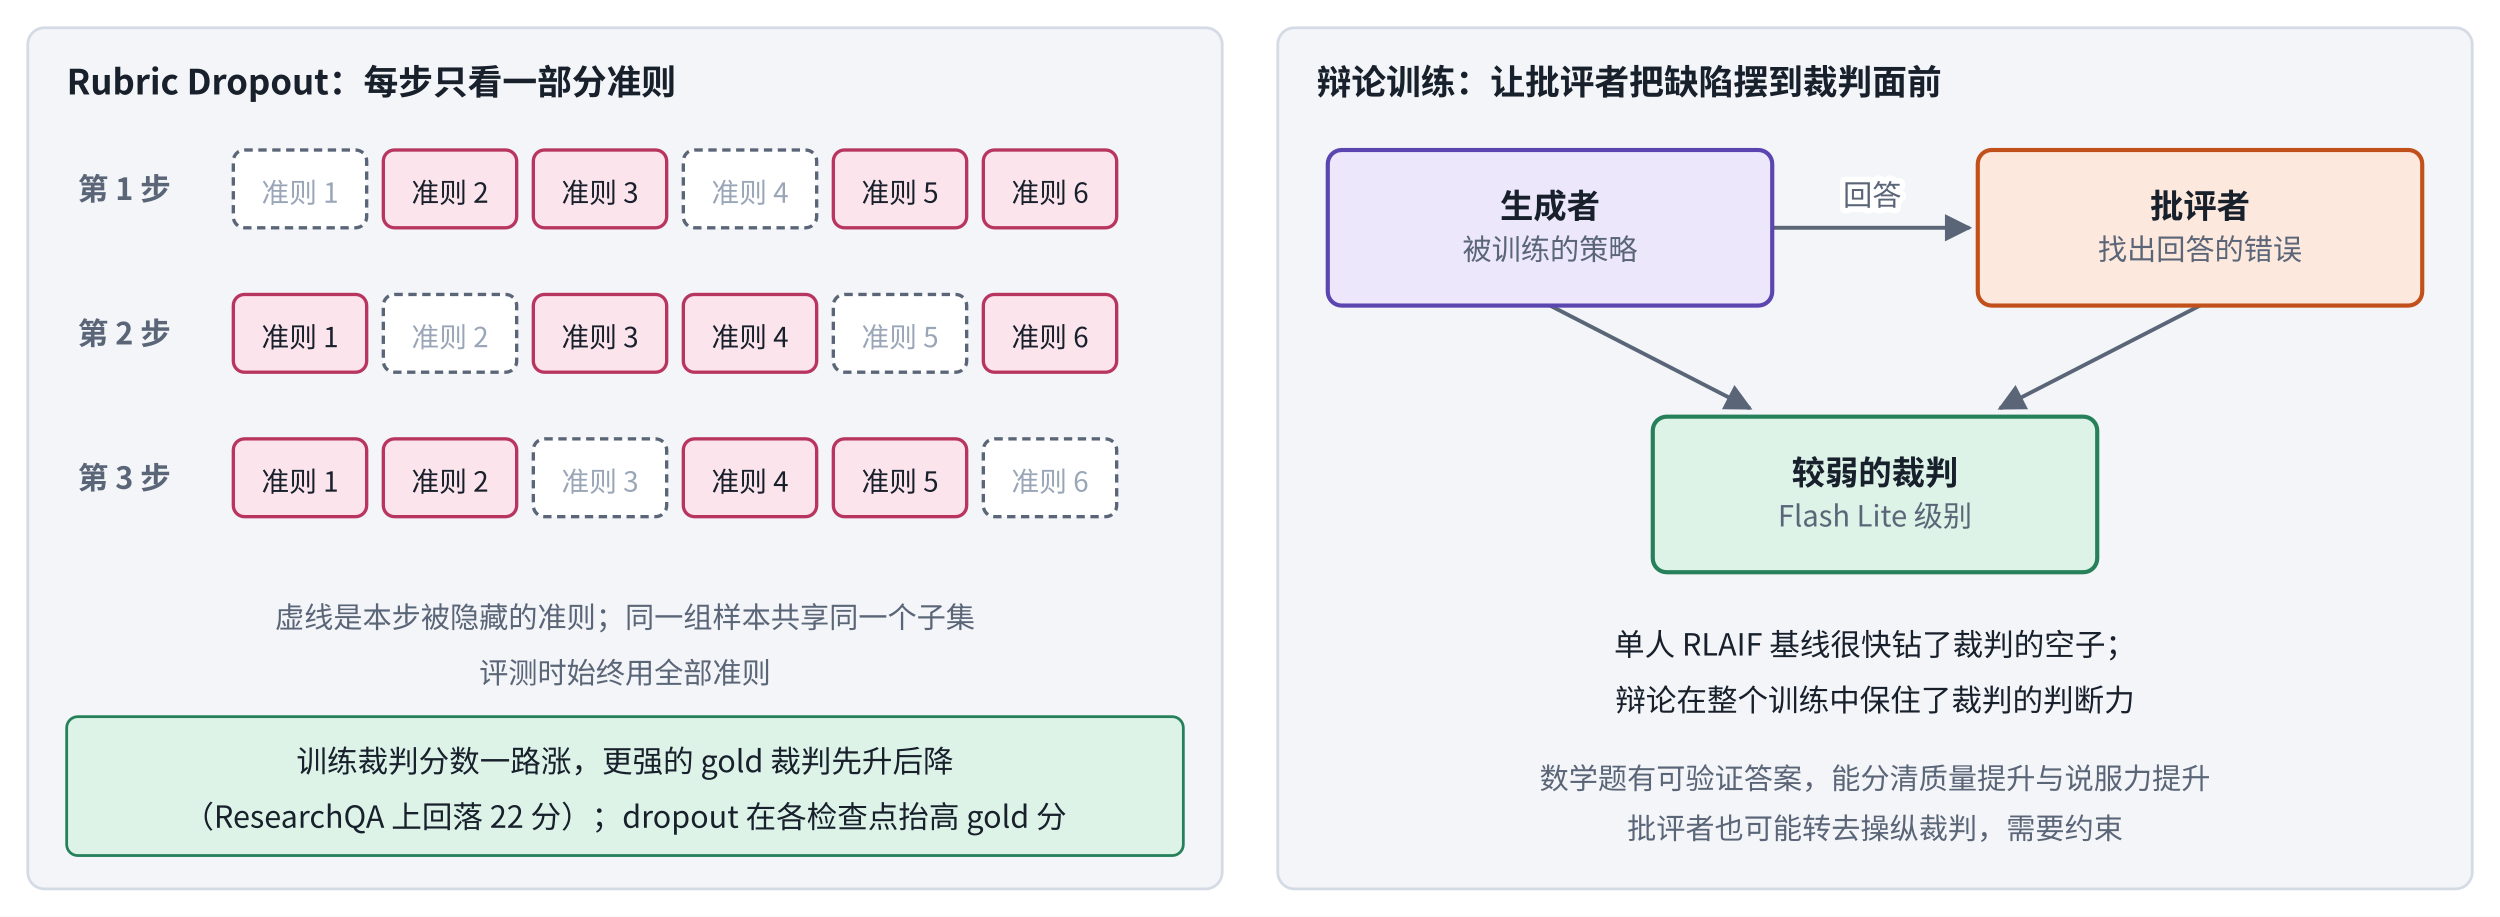
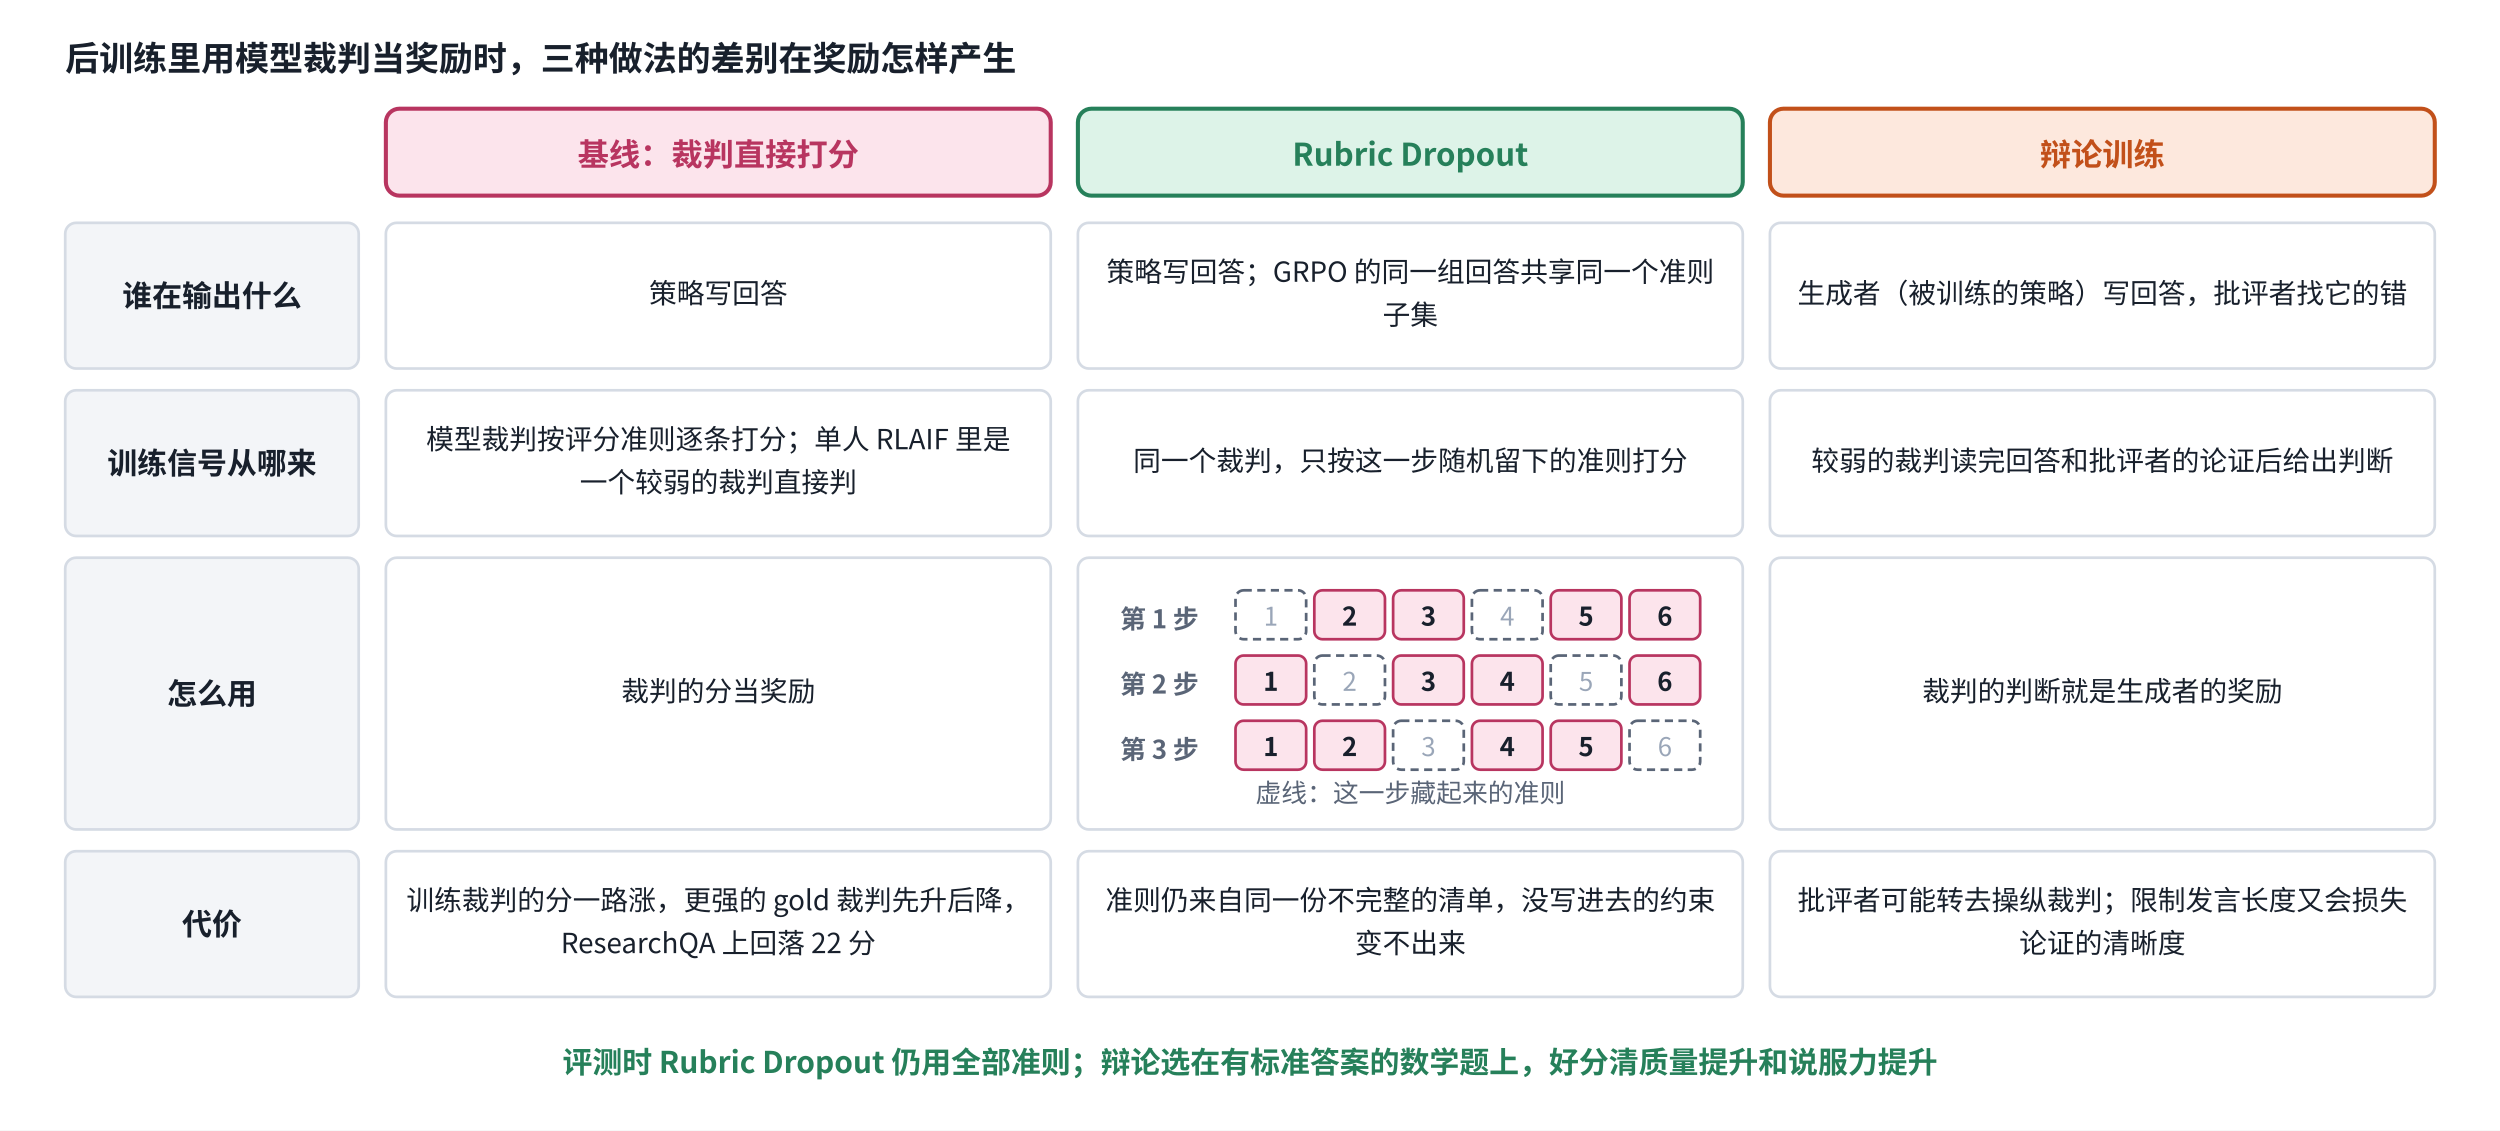
- <svg xmlns="http://www.w3.org/2000/svg" viewBox="0 0 900 330" width="900" height="330" role="img" aria-label="Rubric Dropout 与辩论训练">
+ <svg xmlns="http://www.w3.org/2000/svg" viewBox="0 0 920 416" width="920" height="416" role="img" aria-label="Rubric Dropout 与辩论训练的范式对比">
  <defs>
    <marker id="ah-b2train" viewBox="0 0 10 10" refX="9" refY="5" markerWidth="7" markerHeight="7" orient="auto-start-reverse">
      <path d="M0,0 L10,5 L0,10 z" fill="#5A6577" />
    </marker>
  </defs>
-   <rect x="0" y="0" width="900" height="330" fill="#ffffff" />
-   <rect x="10" y="10" width="430" height="310" rx="6" fill="#F3F5F8" stroke="#D5DBE4" stroke-width="1" />
-   <rect x="460" y="10" width="430" height="310" rx="6" fill="#F3F5F8" stroke="#D5DBE4" stroke-width="1" />
-   <path d="M638,82 L709,82" fill="none" stroke="#5A6577" stroke-width="1.4" marker-end="url(#ah-b2train)" />
-   <path d="M558,110 L630,147" fill="none" stroke="#5A6577" stroke-width="1.4" marker-end="url(#ah-b2train)" />
-   <path d="M792,110 L720,147" fill="none" stroke="#5A6577" stroke-width="1.4" marker-end="url(#ah-b2train)" />
-   <rect x="84" y="54" width="48" height="28" rx="4" fill="#FFFFFF" stroke="#5A6577" stroke-width="1.2" stroke-dasharray="3 2" />
-   <rect x="138" y="54" width="48" height="28" rx="4" fill="#FCE4EC" stroke="#B83560" stroke-width="1.2" />
-   <rect x="192" y="54" width="48" height="28" rx="4" fill="#FCE4EC" stroke="#B83560" stroke-width="1.2" />
-   <rect x="246" y="54" width="48" height="28" rx="4" fill="#FFFFFF" stroke="#5A6577" stroke-width="1.2" stroke-dasharray="3 2" />
-   <rect x="300" y="54" width="48" height="28" rx="4" fill="#FCE4EC" stroke="#B83560" stroke-width="1.2" />
-   <rect x="354" y="54" width="48" height="28" rx="4" fill="#FCE4EC" stroke="#B83560" stroke-width="1.2" />
-   <rect x="84" y="106" width="48" height="28" rx="4" fill="#FCE4EC" stroke="#B83560" stroke-width="1.2" />
-   <rect x="138" y="106" width="48" height="28" rx="4" fill="#FFFFFF" stroke="#5A6577" stroke-width="1.2" stroke-dasharray="3 2" />
-   <rect x="192" y="106" width="48" height="28" rx="4" fill="#FCE4EC" stroke="#B83560" stroke-width="1.2" />
-   <rect x="246" y="106" width="48" height="28" rx="4" fill="#FCE4EC" stroke="#B83560" stroke-width="1.2" />
-   <rect x="300" y="106" width="48" height="28" rx="4" fill="#FFFFFF" stroke="#5A6577" stroke-width="1.2" stroke-dasharray="3 2" />
-   <rect x="354" y="106" width="48" height="28" rx="4" fill="#FCE4EC" stroke="#B83560" stroke-width="1.2" />
-   <rect x="84" y="158" width="48" height="28" rx="4" fill="#FCE4EC" stroke="#B83560" stroke-width="1.2" />
-   <rect x="138" y="158" width="48" height="28" rx="4" fill="#FCE4EC" stroke="#B83560" stroke-width="1.2" />
-   <rect x="192" y="158" width="48" height="28" rx="4" fill="#FFFFFF" stroke="#5A6577" stroke-width="1.2" stroke-dasharray="3 2" />
-   <rect x="246" y="158" width="48" height="28" rx="4" fill="#FCE4EC" stroke="#B83560" stroke-width="1.2" />
-   <rect x="300" y="158" width="48" height="28" rx="4" fill="#FCE4EC" stroke="#B83560" stroke-width="1.2" />
-   <rect x="354" y="158" width="48" height="28" rx="4" fill="#FFFFFF" stroke="#5A6577" stroke-width="1.2" stroke-dasharray="3 2" />
-   <rect x="24" y="258" width="402" height="50" rx="4" fill="#DDF3E8" stroke="#26805A" stroke-width="1" />
-   <rect x="478" y="54" width="160" height="56" rx="5" fill="#ECE7FB" stroke="#5B45B0" stroke-width="1.5" />
-   <rect x="712" y="54" width="160" height="56" rx="5" fill="#FDE8DD" stroke="#C2501A" stroke-width="1.5" />
-   <rect x="595" y="150" width="160" height="56" rx="5" fill="#DDF3E8" stroke="#26805A" stroke-width="1.5" />
-   <text x="24" y="34" text-anchor="start" font-size="12.5" font-weight="700" fill="#18202C" font-family="PingFang SC, Noto Sans CJK SC, Microsoft YaHei, sans-serif">Rubric Dropout：每步只看一部分准则</text>
-   <text x="28" y="72" text-anchor="start" font-size="11" font-weight="600" fill="#5A6577" font-family="PingFang SC, Noto Sans CJK SC, Microsoft YaHei, sans-serif">第 1 步</text>
-   <text x="108" y="73" text-anchor="middle" font-size="10" font-weight="400" fill="#9AA6B8" font-family="PingFang SC, Noto Sans CJK SC, Microsoft YaHei, sans-serif">准则 1</text>
-   <text x="162" y="73" text-anchor="middle" font-size="10" font-weight="500" fill="#18202C" font-family="PingFang SC, Noto Sans CJK SC, Microsoft YaHei, sans-serif">准则 2</text>
-   <text x="216" y="73" text-anchor="middle" font-size="10" font-weight="500" fill="#18202C" font-family="PingFang SC, Noto Sans CJK SC, Microsoft YaHei, sans-serif">准则 3</text>
-   <text x="270" y="73" text-anchor="middle" font-size="10" font-weight="400" fill="#9AA6B8" font-family="PingFang SC, Noto Sans CJK SC, Microsoft YaHei, sans-serif">准则 4</text>
-   <text x="324" y="73" text-anchor="middle" font-size="10" font-weight="500" fill="#18202C" font-family="PingFang SC, Noto Sans CJK SC, Microsoft YaHei, sans-serif">准则 5</text>
-   <text x="378" y="73" text-anchor="middle" font-size="10" font-weight="500" fill="#18202C" font-family="PingFang SC, Noto Sans CJK SC, Microsoft YaHei, sans-serif">准则 6</text>
-   <text x="28" y="124" text-anchor="start" font-size="11" font-weight="600" fill="#5A6577" font-family="PingFang SC, Noto Sans CJK SC, Microsoft YaHei, sans-serif">第 2 步</text>
-   <text x="108" y="125" text-anchor="middle" font-size="10" font-weight="500" fill="#18202C" font-family="PingFang SC, Noto Sans CJK SC, Microsoft YaHei, sans-serif">准则 1</text>
-   <text x="162" y="125" text-anchor="middle" font-size="10" font-weight="400" fill="#9AA6B8" font-family="PingFang SC, Noto Sans CJK SC, Microsoft YaHei, sans-serif">准则 2</text>
-   <text x="216" y="125" text-anchor="middle" font-size="10" font-weight="500" fill="#18202C" font-family="PingFang SC, Noto Sans CJK SC, Microsoft YaHei, sans-serif">准则 3</text>
-   <text x="270" y="125" text-anchor="middle" font-size="10" font-weight="500" fill="#18202C" font-family="PingFang SC, Noto Sans CJK SC, Microsoft YaHei, sans-serif">准则 4</text>
-   <text x="324" y="125" text-anchor="middle" font-size="10" font-weight="400" fill="#9AA6B8" font-family="PingFang SC, Noto Sans CJK SC, Microsoft YaHei, sans-serif">准则 5</text>
-   <text x="378" y="125" text-anchor="middle" font-size="10" font-weight="500" fill="#18202C" font-family="PingFang SC, Noto Sans CJK SC, Microsoft YaHei, sans-serif">准则 6</text>
-   <text x="28" y="176" text-anchor="start" font-size="11" font-weight="600" fill="#5A6577" font-family="PingFang SC, Noto Sans CJK SC, Microsoft YaHei, sans-serif">第 3 步</text>
-   <text x="108" y="177" text-anchor="middle" font-size="10" font-weight="500" fill="#18202C" font-family="PingFang SC, Noto Sans CJK SC, Microsoft YaHei, sans-serif">准则 1</text>
-   <text x="162" y="177" text-anchor="middle" font-size="10" font-weight="500" fill="#18202C" font-family="PingFang SC, Noto Sans CJK SC, Microsoft YaHei, sans-serif">准则 2</text>
-   <text x="216" y="177" text-anchor="middle" font-size="10" font-weight="400" fill="#9AA6B8" font-family="PingFang SC, Noto Sans CJK SC, Microsoft YaHei, sans-serif">准则 3</text>
-   <text x="270" y="177" text-anchor="middle" font-size="10" font-weight="500" fill="#18202C" font-family="PingFang SC, Noto Sans CJK SC, Microsoft YaHei, sans-serif">准则 4</text>
-   <text x="324" y="177" text-anchor="middle" font-size="10" font-weight="500" fill="#18202C" font-family="PingFang SC, Noto Sans CJK SC, Microsoft YaHei, sans-serif">准则 5</text>
-   <text x="378" y="177" text-anchor="middle" font-size="10" font-weight="400" fill="#9AA6B8" font-family="PingFang SC, Noto Sans CJK SC, Microsoft YaHei, sans-serif">准则 6</text>
-   <text x="225" y="226" text-anchor="middle" font-size="10.5" font-weight="400" fill="#5A6577" font-family="PingFang SC, Noto Sans CJK SC, Microsoft YaHei, sans-serif">虚线是本步被隐藏的准则；同一组样本共享同一个子集</text>
-   <text x="225" y="246" text-anchor="middle" font-size="10.5" font-weight="400" fill="#5A6577" font-family="PingFang SC, Noto Sans CJK SC, Microsoft YaHei, sans-serif">评测时始终用全部准则</text>
-   <text x="225" y="278" text-anchor="middle" font-size="11" font-weight="500" fill="#18202C" font-family="PingFang SC, Noto Sans CJK SC, Microsoft YaHei, sans-serif">训练裁判分数一路涨，更强的 gold 裁判先升后降</text>
-   <text x="225" y="298" text-anchor="middle" font-size="11" font-weight="500" fill="#18202C" font-family="PingFang SC, Noto Sans CJK SC, Microsoft YaHei, sans-serif">（ResearchQA 上回落 22 分）；dropout 在各检查点抬高 gold 分</text>
-   <text x="474" y="34" text-anchor="start" font-size="12.5" font-weight="700" fill="#18202C" font-family="PingFang SC, Noto Sans CJK SC, Microsoft YaHei, sans-serif">辩论训练：让批评者把缺陷摆到裁判面前</text>
-   <text x="558" y="78.475" text-anchor="middle" font-size="12" font-weight="600" fill="#18202C" font-family="PingFang SC, Noto Sans CJK SC, Microsoft YaHei, sans-serif">生成者</text>
-   <text x="558" y="93.535" text-anchor="middle" font-size="10.5" font-weight="400" fill="#5A6577" font-family="PingFang SC, Noto Sans CJK SC, Microsoft YaHei, sans-serif">被训练的策略</text>
-   <text x="792" y="78.475" text-anchor="middle" font-size="12" font-weight="600" fill="#18202C" font-family="PingFang SC, Noto Sans CJK SC, Microsoft YaHei, sans-serif">批评者</text>
-   <text x="792" y="93.535" text-anchor="middle" font-size="10.5" font-weight="400" fill="#5A6577" font-family="PingFang SC, Noto Sans CJK SC, Microsoft YaHei, sans-serif">找出回答的错误</text>
-   <text x="674" y="74" text-anchor="middle" font-size="10.5" font-weight="400" fill="#5A6577" font-family="PingFang SC, Noto Sans CJK SC, Microsoft YaHei, sans-serif" style="paint-order:stroke;stroke-width:4px;stroke-linejoin:round" stroke="#ffffff">回答</text>
-   <text x="675" y="174.475" text-anchor="middle" font-size="12" font-weight="600" fill="#18202C" font-family="PingFang SC, Noto Sans CJK SC, Microsoft YaHei, sans-serif">较弱的裁判</text>
-   <text x="675" y="189.535" text-anchor="middle" font-size="10.5" font-weight="400" fill="#5A6577" font-family="PingFang SC, Noto Sans CJK SC, Microsoft YaHei, sans-serif">Flash Lite 级别</text>
-   <text x="675" y="236" text-anchor="middle" font-size="11" font-weight="500" fill="#18202C" font-family="PingFang SC, Noto Sans CJK SC, Microsoft YaHei, sans-serif">单人 RLAIF 基线很快钻了裁判的空子；</text>
-   <text x="675" y="256" text-anchor="middle" font-size="11" font-weight="500" fill="#18202C" font-family="PingFang SC, Noto Sans CJK SC, Microsoft YaHei, sans-serif">辩论在整个训练中保住了裁判的判断力</text>
-   <text x="675" y="284" text-anchor="middle" font-size="10.5" font-weight="400" fill="#5A6577" font-family="PingFang SC, Noto Sans CJK SC, Microsoft YaHei, sans-serif">数学题有可验证答案，能分清质量提升与说服力提升</text>
-   <text x="675" y="302" text-anchor="middle" font-size="10.5" font-weight="400" fill="#5A6577" font-family="PingFang SC, Noto Sans CJK SC, Microsoft YaHei, sans-serif">批评者也可能转去操纵裁判，需要约束</text>
+   <rect x="0" y="0" width="920" height="416" fill="#ffffff" />
+   <rect x="24" y="82" width="108" height="53.62" rx="4" fill="#F3F5F8" stroke="#D5DBE4" stroke-width="1" />
+   <rect x="142" y="82" width="244.667" height="53.62" rx="4" fill="#FFFFFF" stroke="#D5DBE4" stroke-width="1" />
+   <rect x="396.667" y="82" width="244.667" height="53.62" rx="4" fill="#FFFFFF" stroke="#D5DBE4" stroke-width="1" />
+   <rect x="651.333" y="82" width="244.667" height="53.62" rx="4" fill="#FFFFFF" stroke="#D5DBE4" stroke-width="1" />
+   <rect x="24" y="143.62" width="108" height="53.62" rx="4" fill="#F3F5F8" stroke="#D5DBE4" stroke-width="1" />
+   <rect x="142" y="143.62" width="244.667" height="53.62" rx="4" fill="#FFFFFF" stroke="#D5DBE4" stroke-width="1" />
+   <rect x="396.667" y="143.62" width="244.667" height="53.62" rx="4" fill="#FFFFFF" stroke="#D5DBE4" stroke-width="1" />
+   <rect x="651.333" y="143.62" width="244.667" height="53.62" rx="4" fill="#FFFFFF" stroke="#D5DBE4" stroke-width="1" />
+   <rect x="24" y="205.24" width="108" height="100" rx="4" fill="#F3F5F8" stroke="#D5DBE4" stroke-width="1" />
+   <rect x="142" y="205.24" width="244.667" height="100" rx="4" fill="#FFFFFF" stroke="#D5DBE4" stroke-width="1" />
+   <rect x="396.667" y="205.24" width="244.667" height="100" rx="4" fill="#FFFFFF" stroke="#D5DBE4" stroke-width="1" />
+   <rect x="651.333" y="205.24" width="244.667" height="100" rx="4" fill="#FFFFFF" stroke="#D5DBE4" stroke-width="1" />
+   <rect x="24" y="313.24" width="108" height="53.62" rx="4" fill="#F3F5F8" stroke="#D5DBE4" stroke-width="1" />
+   <rect x="142" y="313.24" width="244.667" height="53.62" rx="4" fill="#FFFFFF" stroke="#D5DBE4" stroke-width="1" />
+   <rect x="396.667" y="313.24" width="244.667" height="53.62" rx="4" fill="#FFFFFF" stroke="#D5DBE4" stroke-width="1" />
+   <rect x="651.333" y="313.24" width="244.667" height="53.62" rx="4" fill="#FFFFFF" stroke="#D5DBE4" stroke-width="1" />
+   <rect x="142" y="40" width="244.667" height="32" rx="5" fill="#FCE4EC" stroke="#B83560" stroke-width="1.5" />
+   <rect x="396.667" y="40" width="244.667" height="32" rx="5" fill="#DDF3E8" stroke="#26805A" stroke-width="1.5" />
+   <rect x="651.333" y="40" width="244.667" height="32" rx="5" fill="#FDE8DD" stroke="#C2501A" stroke-width="1.5" />
+   <rect x="454.667" y="217.24" width="26" height="18" rx="3" fill="#FFFFFF" stroke="#5A6577" stroke-width="1" stroke-dasharray="3 2" />
+   <rect x="483.667" y="217.24" width="26" height="18" rx="3" fill="#FCE4EC" stroke="#B83560" stroke-width="1" />
+   <rect x="512.667" y="217.24" width="26" height="18" rx="3" fill="#FCE4EC" stroke="#B83560" stroke-width="1" />
+   <rect x="541.667" y="217.24" width="26" height="18" rx="3" fill="#FFFFFF" stroke="#5A6577" stroke-width="1" stroke-dasharray="3 2" />
+   <rect x="570.667" y="217.24" width="26" height="18" rx="3" fill="#FCE4EC" stroke="#B83560" stroke-width="1" />
+   <rect x="599.667" y="217.24" width="26" height="18" rx="3" fill="#FCE4EC" stroke="#B83560" stroke-width="1" />
+   <rect x="454.667" y="241.24" width="26" height="18" rx="3" fill="#FCE4EC" stroke="#B83560" stroke-width="1" />
+   <rect x="483.667" y="241.24" width="26" height="18" rx="3" fill="#FFFFFF" stroke="#5A6577" stroke-width="1" stroke-dasharray="3 2" />
+   <rect x="512.667" y="241.24" width="26" height="18" rx="3" fill="#FCE4EC" stroke="#B83560" stroke-width="1" />
+   <rect x="541.667" y="241.24" width="26" height="18" rx="3" fill="#FCE4EC" stroke="#B83560" stroke-width="1" />
+   <rect x="570.667" y="241.24" width="26" height="18" rx="3" fill="#FFFFFF" stroke="#5A6577" stroke-width="1" stroke-dasharray="3 2" />
+   <rect x="599.667" y="241.24" width="26" height="18" rx="3" fill="#FCE4EC" stroke="#B83560" stroke-width="1" />
+   <rect x="454.667" y="265.24" width="26" height="18" rx="3" fill="#FCE4EC" stroke="#B83560" stroke-width="1" />
+   <rect x="483.667" y="265.24" width="26" height="18" rx="3" fill="#FCE4EC" stroke="#B83560" stroke-width="1" />
+   <rect x="512.667" y="265.24" width="26" height="18" rx="3" fill="#FFFFFF" stroke="#5A6577" stroke-width="1" stroke-dasharray="3 2" />
+   <rect x="541.667" y="265.24" width="26" height="18" rx="3" fill="#FCE4EC" stroke="#B83560" stroke-width="1" />
+   <rect x="570.667" y="265.24" width="26" height="18" rx="3" fill="#FCE4EC" stroke="#B83560" stroke-width="1" />
+   <rect x="599.667" y="265.24" width="26" height="18" rx="3" fill="#FFFFFF" stroke="#5A6577" stroke-width="1" stroke-dasharray="3 2" />
+   <text x="24" y="26" text-anchor="start" font-size="12.5" font-weight="600" fill="#18202C" font-family="PingFang SC, Noto Sans CJK SC, Microsoft YaHei, sans-serif">后训练里用模型裁判当奖励时，三种做法的差别在奖励怎样产生</text>
+   <text x="264.333" y="61" text-anchor="middle" font-size="11.5" font-weight="700" fill="#B83560" font-family="PingFang SC, Noto Sans CJK SC, Microsoft YaHei, sans-serif">基线：裁判直接打分</text>
+   <text x="519" y="61" text-anchor="middle" font-size="11.5" font-weight="700" fill="#26805A" font-family="PingFang SC, Noto Sans CJK SC, Microsoft YaHei, sans-serif">Rubric Dropout</text>
+   <text x="773.667" y="61" text-anchor="middle" font-size="11.5" font-weight="700" fill="#C2501A" font-family="PingFang SC, Noto Sans CJK SC, Microsoft YaHei, sans-serif">辩论训练</text>
+   <text x="78" y="112.81" text-anchor="middle" font-size="11" font-weight="700" fill="#18202C" font-family="PingFang SC, Noto Sans CJK SC, Microsoft YaHei, sans-serif">谁在输出什么</text>
+   <text x="264.333" y="111.615" text-anchor="middle" font-size="10.2" font-weight="400" fill="#18202C" font-family="PingFang SC, Noto Sans CJK SC, Microsoft YaHei, sans-serif">策略写回答</text>
+   <text x="519" y="103.71" text-anchor="middle" font-size="10.2" font-weight="400" fill="#18202C" font-family="PingFang SC, Noto Sans CJK SC, Microsoft YaHei, sans-serif">策略写回答；GRPO 的同一组回答共享同一个准则</text>
+   <text x="519" y="119.52" text-anchor="middle" font-size="10.2" font-weight="400" fill="#18202C" font-family="PingFang SC, Noto Sans CJK SC, Microsoft YaHei, sans-serif">子集</text>
+   <text x="773.667" y="111.615" text-anchor="middle" font-size="10.2" font-weight="400" fill="#18202C" font-family="PingFang SC, Noto Sans CJK SC, Microsoft YaHei, sans-serif">生成者（被训练的策略）写回答，批评者找它的错</text>
+   <text x="78" y="174.43" text-anchor="middle" font-size="11" font-weight="700" fill="#18202C" font-family="PingFang SC, Noto Sans CJK SC, Microsoft YaHei, sans-serif">训练信号从哪来</text>
+   <text x="264.333" y="165.33" text-anchor="middle" font-size="10.2" font-weight="400" fill="#18202C" font-family="PingFang SC, Noto Sans CJK SC, Microsoft YaHei, sans-serif">模型裁判按评分准则逐条打分；单人 RLAIF 里是</text>
+   <text x="264.333" y="181.14" text-anchor="middle" font-size="10.2" font-weight="400" fill="#18202C" font-family="PingFang SC, Noto Sans CJK SC, Microsoft YaHei, sans-serif">一个较弱的裁判直接判</text>
+   <text x="519" y="173.235" text-anchor="middle" font-size="10.2" font-weight="400" fill="#18202C" font-family="PingFang SC, Noto Sans CJK SC, Microsoft YaHei, sans-serif">同一个裁判，只按这一步随机留下的准则打分</text>
+   <text x="773.667" y="173.235" text-anchor="middle" font-size="10.2" font-weight="400" fill="#18202C" font-family="PingFang SC, Noto Sans CJK SC, Microsoft YaHei, sans-serif">较弱的裁判读完回答和批评者的论证后给出判断</text>
+   <text x="78" y="259.24" text-anchor="middle" font-size="11" font-weight="700" fill="#18202C" font-family="PingFang SC, Noto Sans CJK SC, Microsoft YaHei, sans-serif">怎么用</text>
+   <text x="264.333" y="258.045" text-anchor="middle" font-size="10.2" font-weight="400" fill="#18202C" font-family="PingFang SC, Noto Sans CJK SC, Microsoft YaHei, sans-serif">裁判的分当奖励</text>
+   <text x="426.667" y="231.24" text-anchor="middle" font-size="9.5" font-weight="600" fill="#5A6577" font-family="PingFang SC, Noto Sans CJK SC, Microsoft YaHei, sans-serif">第 1 步</text>
+   <text x="467.667" y="230.24" text-anchor="middle" font-size="9.5" font-weight="400" fill="#9AA6B8" font-family="PingFang SC, Noto Sans CJK SC, Microsoft YaHei, sans-serif">1</text>
+   <text x="496.667" y="230.24" text-anchor="middle" font-size="9.5" font-weight="600" fill="#18202C" font-family="PingFang SC, Noto Sans CJK SC, Microsoft YaHei, sans-serif">2</text>
+   <text x="525.667" y="230.24" text-anchor="middle" font-size="9.5" font-weight="600" fill="#18202C" font-family="PingFang SC, Noto Sans CJK SC, Microsoft YaHei, sans-serif">3</text>
+   <text x="554.667" y="230.24" text-anchor="middle" font-size="9.5" font-weight="400" fill="#9AA6B8" font-family="PingFang SC, Noto Sans CJK SC, Microsoft YaHei, sans-serif">4</text>
+   <text x="583.667" y="230.24" text-anchor="middle" font-size="9.5" font-weight="600" fill="#18202C" font-family="PingFang SC, Noto Sans CJK SC, Microsoft YaHei, sans-serif">5</text>
+   <text x="612.667" y="230.24" text-anchor="middle" font-size="9.5" font-weight="600" fill="#18202C" font-family="PingFang SC, Noto Sans CJK SC, Microsoft YaHei, sans-serif">6</text>
+   <text x="426.667" y="255.24" text-anchor="middle" font-size="9.5" font-weight="600" fill="#5A6577" font-family="PingFang SC, Noto Sans CJK SC, Microsoft YaHei, sans-serif">第 2 步</text>
+   <text x="467.667" y="254.24" text-anchor="middle" font-size="9.5" font-weight="600" fill="#18202C" font-family="PingFang SC, Noto Sans CJK SC, Microsoft YaHei, sans-serif">1</text>
+   <text x="496.667" y="254.24" text-anchor="middle" font-size="9.5" font-weight="400" fill="#9AA6B8" font-family="PingFang SC, Noto Sans CJK SC, Microsoft YaHei, sans-serif">2</text>
+   <text x="525.667" y="254.24" text-anchor="middle" font-size="9.5" font-weight="600" fill="#18202C" font-family="PingFang SC, Noto Sans CJK SC, Microsoft YaHei, sans-serif">3</text>
+   <text x="554.667" y="254.24" text-anchor="middle" font-size="9.5" font-weight="600" fill="#18202C" font-family="PingFang SC, Noto Sans CJK SC, Microsoft YaHei, sans-serif">4</text>
+   <text x="583.667" y="254.24" text-anchor="middle" font-size="9.5" font-weight="400" fill="#9AA6B8" font-family="PingFang SC, Noto Sans CJK SC, Microsoft YaHei, sans-serif">5</text>
+   <text x="612.667" y="254.24" text-anchor="middle" font-size="9.5" font-weight="600" fill="#18202C" font-family="PingFang SC, Noto Sans CJK SC, Microsoft YaHei, sans-serif">6</text>
+   <text x="426.667" y="279.24" text-anchor="middle" font-size="9.5" font-weight="600" fill="#5A6577" font-family="PingFang SC, Noto Sans CJK SC, Microsoft YaHei, sans-serif">第 3 步</text>
+   <text x="467.667" y="278.24" text-anchor="middle" font-size="9.5" font-weight="600" fill="#18202C" font-family="PingFang SC, Noto Sans CJK SC, Microsoft YaHei, sans-serif">1</text>
+   <text x="496.667" y="278.24" text-anchor="middle" font-size="9.5" font-weight="600" fill="#18202C" font-family="PingFang SC, Noto Sans CJK SC, Microsoft YaHei, sans-serif">2</text>
+   <text x="525.667" y="278.24" text-anchor="middle" font-size="9.5" font-weight="400" fill="#9AA6B8" font-family="PingFang SC, Noto Sans CJK SC, Microsoft YaHei, sans-serif">3</text>
+   <text x="554.667" y="278.24" text-anchor="middle" font-size="9.5" font-weight="600" fill="#18202C" font-family="PingFang SC, Noto Sans CJK SC, Microsoft YaHei, sans-serif">4</text>
+   <text x="583.667" y="278.24" text-anchor="middle" font-size="9.5" font-weight="600" fill="#18202C" font-family="PingFang SC, Noto Sans CJK SC, Microsoft YaHei, sans-serif">5</text>
+   <text x="612.667" y="278.24" text-anchor="middle" font-size="9.5" font-weight="400" fill="#9AA6B8" font-family="PingFang SC, Noto Sans CJK SC, Microsoft YaHei, sans-serif">6</text>
+   <text x="519" y="295.24" text-anchor="middle" font-size="9.5" font-weight="400" fill="#5A6577" font-family="PingFang SC, Noto Sans CJK SC, Microsoft YaHei, sans-serif">虚线：这一步藏起来的准则</text>
+   <text x="773.667" y="258.045" text-anchor="middle" font-size="10.2" font-weight="400" fill="#18202C" font-family="PingFang SC, Noto Sans CJK SC, Microsoft YaHei, sans-serif">裁判的判断就是生成者的奖励</text>
+   <text x="78" y="344.05" text-anchor="middle" font-size="11" font-weight="700" fill="#18202C" font-family="PingFang SC, Noto Sans CJK SC, Microsoft YaHei, sans-serif">代价</text>
+   <text x="264.333" y="334.95" text-anchor="middle" font-size="10.2" font-weight="400" fill="#18202C" font-family="PingFang SC, Noto Sans CJK SC, Microsoft YaHei, sans-serif">训练裁判的分一路涨，更强的 gold 裁判先升后降，</text>
+   <text x="264.333" y="350.76" text-anchor="middle" font-size="10.2" font-weight="400" fill="#18202C" font-family="PingFang SC, Noto Sans CJK SC, Microsoft YaHei, sans-serif">ResearchQA 上回落 22 分</text>
+   <text x="519" y="334.95" text-anchor="middle" font-size="10.2" font-weight="400" fill="#18202C" font-family="PingFang SC, Noto Sans CJK SC, Microsoft YaHei, sans-serif">准则仍来自同一份不完整的清单，没写进去的约束</text>
+   <text x="519" y="350.76" text-anchor="middle" font-size="10.2" font-weight="400" fill="#18202C" font-family="PingFang SC, Noto Sans CJK SC, Microsoft YaHei, sans-serif">变不出来</text>
+   <text x="773.667" y="334.95" text-anchor="middle" font-size="10.2" font-weight="400" fill="#18202C" font-family="PingFang SC, Noto Sans CJK SC, Microsoft YaHei, sans-serif">批评者可能转去操纵裁判；限制发言长度又会损失</text>
+   <text x="773.667" y="350.76" text-anchor="middle" font-size="10.2" font-weight="400" fill="#18202C" font-family="PingFang SC, Noto Sans CJK SC, Microsoft YaHei, sans-serif">论证的清晰度</text>
+   <text x="460" y="394.86" text-anchor="middle" font-size="11" font-weight="600" fill="#26805A" font-family="PingFang SC, Noto Sans CJK SC, Microsoft YaHei, sans-serif">评测时 Rubric Dropout 仍用全部准则；辩论选在有标准答案的数学题上，好分清质量提升和说服力提升</text>
</svg>
